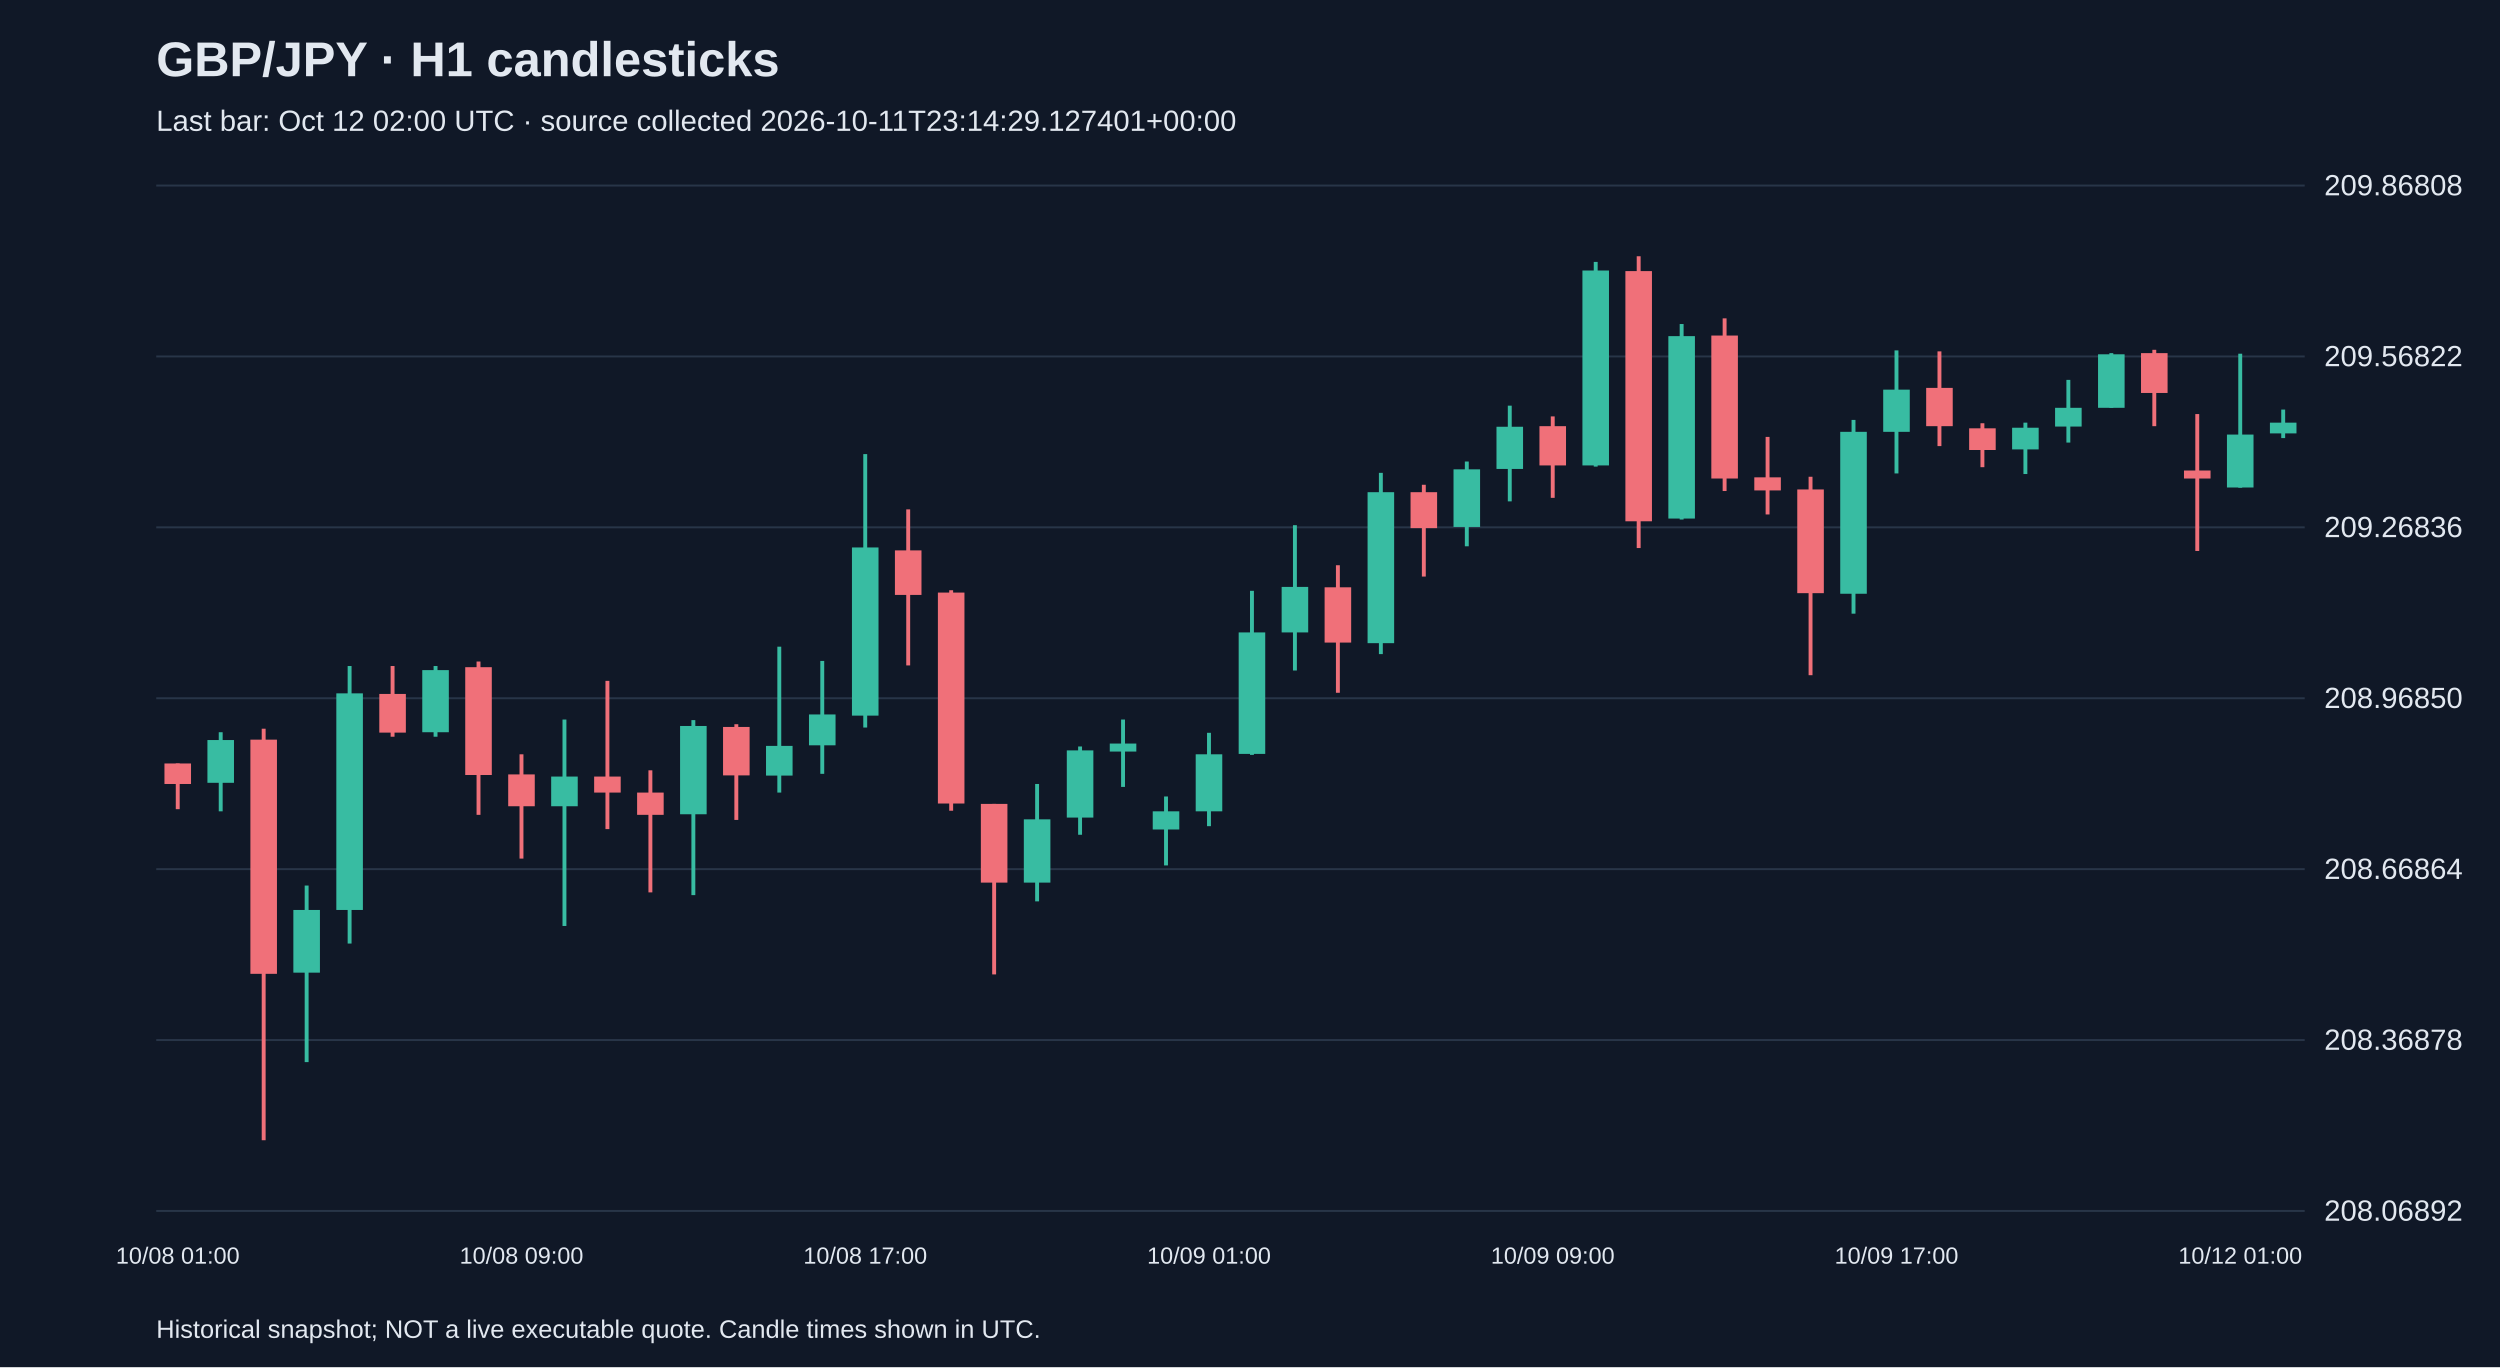
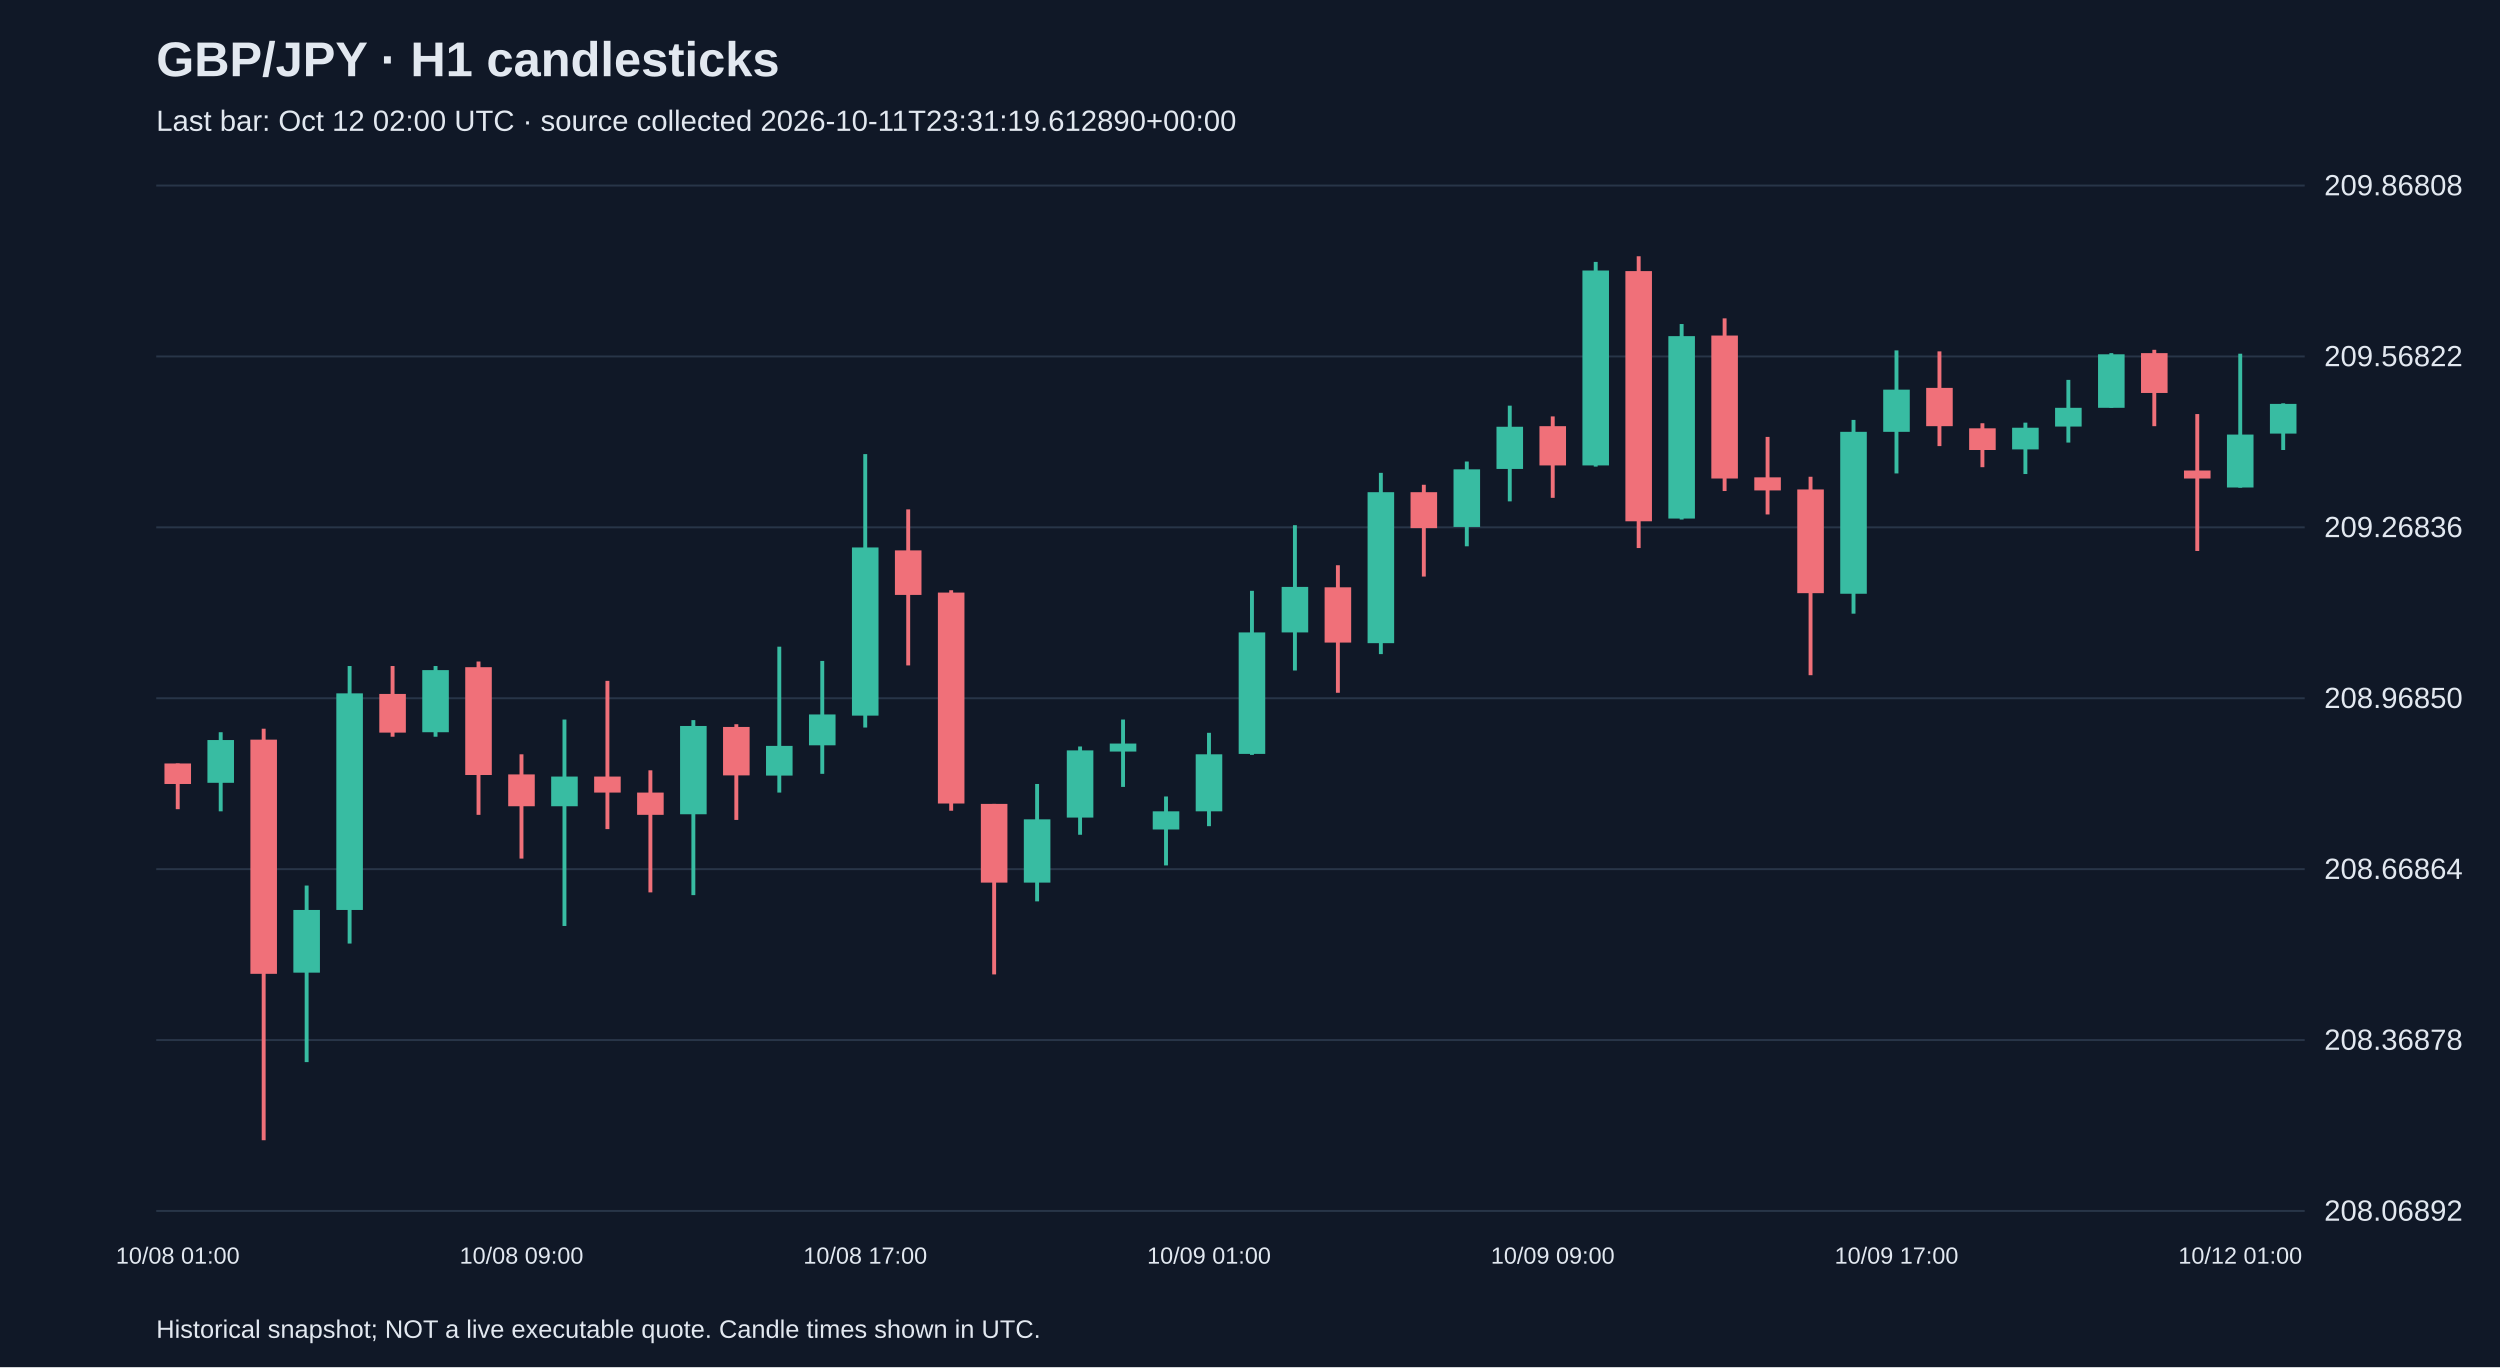
<svg xmlns="http://www.w3.org/2000/svg" viewBox="0 0 1280 700">
  <rect width="100%" height="100%" fill="#101827" />
  <style>text{font-family:Arial,sans-serif;fill:#e2e8f0}</style>
  <text x="80" y="39" font-size="25" font-weight="bold">GBP/JPY · H1 candlesticks</text>
-   <text x="80" y="67" font-size="15" fill="#a6b1c5">Last bar: Oct 12 02:00 UTC · source collected 2026-10-11T23:14:29.127401+00:00</text>
+   <text x="80" y="67" font-size="15" fill="#a6b1c5">Last bar: Oct 12 02:00 UTC · source collected 2026-10-11T23:31:19.612890+00:00</text>
  <line x1="80" y1="620.0" x2="1180" y2="620.0" stroke="#283548" />
  <text x="1190" y="625.0" font-size="15">208.06892</text>
  <line x1="80" y1="532.5" x2="1180" y2="532.5" stroke="#283548" />
  <text x="1190" y="537.5" font-size="15">208.36878</text>
  <line x1="80" y1="445.0" x2="1180" y2="445.0" stroke="#283548" />
  <text x="1190" y="450.0" font-size="15">208.66864</text>
  <line x1="80" y1="357.5" x2="1180" y2="357.5" stroke="#283548" />
  <text x="1190" y="362.5" font-size="15">208.96850</text>
  <line x1="80" y1="270.0" x2="1180" y2="270.0" stroke="#283548" />
  <text x="1190" y="275.0" font-size="15">209.26836</text>
  <line x1="80" y1="182.5" x2="1180" y2="182.5" stroke="#283548" />
  <text x="1190" y="187.5" font-size="15">209.56822</text>
  <line x1="80" y1="95.0" x2="1180" y2="95.0" stroke="#283548" />
  <text x="1190" y="100.0" font-size="15">209.86808</text>
  <line x1="91.0" y1="390.9" x2="91.0" y2="414.3" stroke="#f07079" stroke-width="2" />
  <rect x="84.2" y="390.9" width="13.6" height="10.5" fill="#f07079" />
  <text x="91.0" y="647" text-anchor="middle" font-size="12">10/08 01:00</text>
  <line x1="113.0" y1="374.9" x2="113.0" y2="415.4" stroke="#38bca2" stroke-width="2" />
  <rect x="106.2" y="378.9" width="13.6" height="21.9" fill="#38bca2" />
  <line x1="135.0" y1="373.1" x2="135.0" y2="583.8" stroke="#f07079" stroke-width="2" />
  <rect x="128.2" y="378.7" width="13.6" height="119.9" fill="#f07079" />
  <line x1="157.0" y1="453.4" x2="157.0" y2="543.8" stroke="#38bca2" stroke-width="2" />
  <rect x="150.2" y="465.9" width="13.6" height="32.1" fill="#38bca2" />
  <line x1="179.0" y1="341.0" x2="179.0" y2="483.1" stroke="#38bca2" stroke-width="2" />
  <rect x="172.2" y="355.0" width="13.6" height="110.9" fill="#38bca2" />
  <line x1="201.0" y1="341.0" x2="201.0" y2="377.2" stroke="#f07079" stroke-width="2" />
  <rect x="194.2" y="355.3" width="13.6" height="19.8" fill="#f07079" />
  <line x1="223.0" y1="341.0" x2="223.0" y2="377.2" stroke="#38bca2" stroke-width="2" />
  <rect x="216.2" y="343.1" width="13.6" height="31.8" fill="#38bca2" />
  <line x1="245.0" y1="338.7" x2="245.0" y2="417.2" stroke="#f07079" stroke-width="2" />
  <rect x="238.2" y="341.6" width="13.6" height="55.2" fill="#f07079" />
  <line x1="267.0" y1="386.2" x2="267.0" y2="439.6" stroke="#f07079" stroke-width="2" />
  <rect x="260.2" y="396.5" width="13.6" height="16.3" fill="#f07079" />
  <text x="267.0" y="647" text-anchor="middle" font-size="12">10/08 09:00</text>
  <line x1="289.0" y1="368.4" x2="289.0" y2="474.1" stroke="#38bca2" stroke-width="2" />
  <rect x="282.2" y="397.6" width="13.6" height="15.2" fill="#38bca2" />
  <line x1="311.0" y1="348.6" x2="311.0" y2="424.5" stroke="#f07079" stroke-width="2" />
  <rect x="304.2" y="397.6" width="13.6" height="8.2" fill="#f07079" />
  <line x1="333.0" y1="394.4" x2="333.0" y2="456.9" stroke="#f07079" stroke-width="2" />
  <rect x="326.2" y="405.8" width="13.6" height="11.4" fill="#f07079" />
  <line x1="355.0" y1="368.7" x2="355.0" y2="458.3" stroke="#38bca2" stroke-width="2" />
  <rect x="348.2" y="371.7" width="13.6" height="45.2" fill="#38bca2" />
  <line x1="377.0" y1="370.8" x2="377.0" y2="419.8" stroke="#f07079" stroke-width="2" />
  <rect x="370.2" y="372.2" width="13.6" height="24.8" fill="#f07079" />
  <line x1="399.0" y1="331.1" x2="399.0" y2="405.8" stroke="#38bca2" stroke-width="2" />
  <rect x="392.2" y="381.9" width="13.6" height="15.2" fill="#38bca2" />
  <line x1="421.0" y1="338.4" x2="421.0" y2="396.2" stroke="#38bca2" stroke-width="2" />
  <rect x="414.2" y="365.8" width="13.6" height="15.8" fill="#38bca2" />
  <line x1="443.0" y1="232.5" x2="443.0" y2="372.5" stroke="#38bca2" stroke-width="2" />
  <rect x="436.2" y="280.3" width="13.6" height="86.1" fill="#38bca2" />
  <text x="443.0" y="647" text-anchor="middle" font-size="12">10/08 17:00</text>
  <line x1="465.0" y1="260.8" x2="465.0" y2="340.7" stroke="#f07079" stroke-width="2" />
  <rect x="458.2" y="281.8" width="13.6" height="22.8" fill="#f07079" />
  <line x1="487.0" y1="302.2" x2="487.0" y2="415.1" stroke="#f07079" stroke-width="2" />
  <rect x="480.2" y="303.4" width="13.6" height="108.0" fill="#f07079" />
  <line x1="509.0" y1="411.6" x2="509.0" y2="498.9" stroke="#f07079" stroke-width="2" />
  <rect x="502.2" y="411.6" width="13.6" height="40.3" fill="#f07079" />
  <line x1="531.0" y1="401.4" x2="531.0" y2="461.5" stroke="#38bca2" stroke-width="2" />
  <rect x="524.2" y="419.5" width="13.6" height="32.4" fill="#38bca2" />
  <line x1="553.0" y1="382.2" x2="553.0" y2="427.4" stroke="#38bca2" stroke-width="2" />
  <rect x="546.2" y="384.2" width="13.6" height="34.4" fill="#38bca2" />
  <line x1="575.0" y1="368.4" x2="575.0" y2="402.9" stroke="#38bca2" stroke-width="2" />
  <rect x="568.2" y="380.7" width="13.6" height="4.1" fill="#38bca2" />
  <line x1="597.0" y1="407.8" x2="597.0" y2="443.1" stroke="#38bca2" stroke-width="2" />
  <rect x="590.2" y="415.4" width="13.6" height="9.3" fill="#38bca2" />
  <line x1="619.0" y1="375.2" x2="619.0" y2="423.0" stroke="#38bca2" stroke-width="2" />
  <rect x="612.2" y="386.2" width="13.6" height="29.2" fill="#38bca2" />
  <text x="619.0" y="647" text-anchor="middle" font-size="12">10/09 01:00</text>
  <line x1="641.0" y1="302.5" x2="641.0" y2="386.5" stroke="#38bca2" stroke-width="2" />
  <rect x="634.2" y="323.8" width="13.6" height="62.2" fill="#38bca2" />
  <line x1="663.0" y1="268.9" x2="663.0" y2="343.3" stroke="#38bca2" stroke-width="2" />
  <rect x="656.2" y="300.5" width="13.6" height="23.3" fill="#38bca2" />
  <line x1="685.0" y1="289.4" x2="685.0" y2="354.7" stroke="#f07079" stroke-width="2" />
  <rect x="678.2" y="300.7" width="13.6" height="28.3" fill="#f07079" />
  <line x1="707.0" y1="242.1" x2="707.0" y2="334.9" stroke="#38bca2" stroke-width="2" />
  <rect x="700.2" y="252.0" width="13.6" height="77.3" fill="#38bca2" />
  <line x1="729.0" y1="248.2" x2="729.0" y2="295.2" stroke="#f07079" stroke-width="2" />
  <rect x="722.2" y="252.0" width="13.6" height="18.4" fill="#f07079" />
  <line x1="751.0" y1="236.3" x2="751.0" y2="279.7" stroke="#38bca2" stroke-width="2" />
  <rect x="744.2" y="240.3" width="13.6" height="29.5" fill="#38bca2" />
  <line x1="773.0" y1="207.7" x2="773.0" y2="256.7" stroke="#38bca2" stroke-width="2" />
  <rect x="766.2" y="218.5" width="13.6" height="21.6" fill="#38bca2" />
  <line x1="795.0" y1="213.2" x2="795.0" y2="254.9" stroke="#f07079" stroke-width="2" />
  <rect x="788.2" y="218.2" width="13.6" height="20.1" fill="#f07079" />
  <text x="795.0" y="647" text-anchor="middle" font-size="12">10/09 09:00</text>
  <line x1="817.0" y1="134.1" x2="817.0" y2="238.9" stroke="#38bca2" stroke-width="2" />
  <rect x="810.2" y="138.5" width="13.6" height="99.8" fill="#38bca2" />
  <line x1="839.0" y1="131.2" x2="839.0" y2="280.6" stroke="#f07079" stroke-width="2" />
  <rect x="832.2" y="138.8" width="13.6" height="128.1" fill="#f07079" />
  <line x1="861.0" y1="165.9" x2="861.0" y2="266.0" stroke="#38bca2" stroke-width="2" />
  <rect x="854.2" y="172.1" width="13.6" height="93.4" fill="#38bca2" />
  <line x1="883.0" y1="163.0" x2="883.0" y2="251.4" stroke="#f07079" stroke-width="2" />
  <rect x="876.2" y="171.8" width="13.6" height="73.2" fill="#f07079" />
  <line x1="905.0" y1="223.7" x2="905.0" y2="263.4" stroke="#f07079" stroke-width="2" />
  <rect x="898.2" y="244.4" width="13.6" height="6.7" fill="#f07079" />
  <line x1="927.0" y1="244.1" x2="927.0" y2="345.7" stroke="#f07079" stroke-width="2" />
  <rect x="920.2" y="250.6" width="13.6" height="53.1" fill="#f07079" />
  <line x1="949.0" y1="215.0" x2="949.0" y2="314.2" stroke="#38bca2" stroke-width="2" />
  <rect x="942.2" y="221.1" width="13.6" height="82.9" fill="#38bca2" />
  <line x1="971.0" y1="179.4" x2="971.0" y2="242.4" stroke="#38bca2" stroke-width="2" />
  <rect x="964.2" y="199.5" width="13.6" height="21.6" fill="#38bca2" />
  <text x="971.0" y="647" text-anchor="middle" font-size="12">10/09 17:00</text>
  <line x1="993.0" y1="179.9" x2="993.0" y2="228.4" stroke="#f07079" stroke-width="2" />
  <rect x="986.2" y="198.6" width="13.6" height="19.6" fill="#f07079" />
  <line x1="1015.0" y1="216.7" x2="1015.0" y2="239.2" stroke="#f07079" stroke-width="2" />
  <rect x="1008.2" y="219.3" width="13.6" height="11.1" fill="#f07079" />
  <line x1="1037.0" y1="216.4" x2="1037.0" y2="242.7" stroke="#38bca2" stroke-width="2" />
  <rect x="1030.2" y="219.0" width="13.6" height="11.1" fill="#38bca2" />
  <line x1="1059.0" y1="194.5" x2="1059.0" y2="226.6" stroke="#38bca2" stroke-width="2" />
  <rect x="1052.2" y="208.8" width="13.6" height="9.6" fill="#38bca2" />
  <line x1="1081.0" y1="180.8" x2="1081.0" y2="208.8" stroke="#38bca2" stroke-width="2" />
  <rect x="1074.2" y="181.4" width="13.6" height="27.4" fill="#38bca2" />
  <line x1="1103.0" y1="179.1" x2="1103.0" y2="218.2" stroke="#f07079" stroke-width="2" />
  <rect x="1096.2" y="180.8" width="13.6" height="20.4" fill="#f07079" />
  <line x1="1125.0" y1="212.0" x2="1125.0" y2="282.1" stroke="#f07079" stroke-width="2" />
  <rect x="1118.2" y="240.9" width="13.6" height="4.1" fill="#f07079" />
  <line x1="1147.0" y1="181.1" x2="1147.0" y2="249.7" stroke="#38bca2" stroke-width="2" />
  <rect x="1140.2" y="222.5" width="13.6" height="27.1" fill="#38bca2" />
  <text x="1147.0" y="647" text-anchor="middle" font-size="12">10/12 01:00</text>
-   <line x1="1169.0" y1="209.7" x2="1169.0" y2="224.3" stroke="#38bca2" stroke-width="2" />
-   <rect x="1162.2" y="216.4" width="13.6" height="5.5" fill="#38bca2" />
+   <line x1="1169.0" y1="206.5" x2="1169.0" y2="230.4" stroke="#38bca2" stroke-width="2" />
+   <rect x="1162.2" y="206.8" width="13.6" height="15.2" fill="#38bca2" />
  <text x="80" y="685" font-size="13">Historical snapshot; NOT a live executable quote. Candle times shown in UTC.</text>
</svg>
